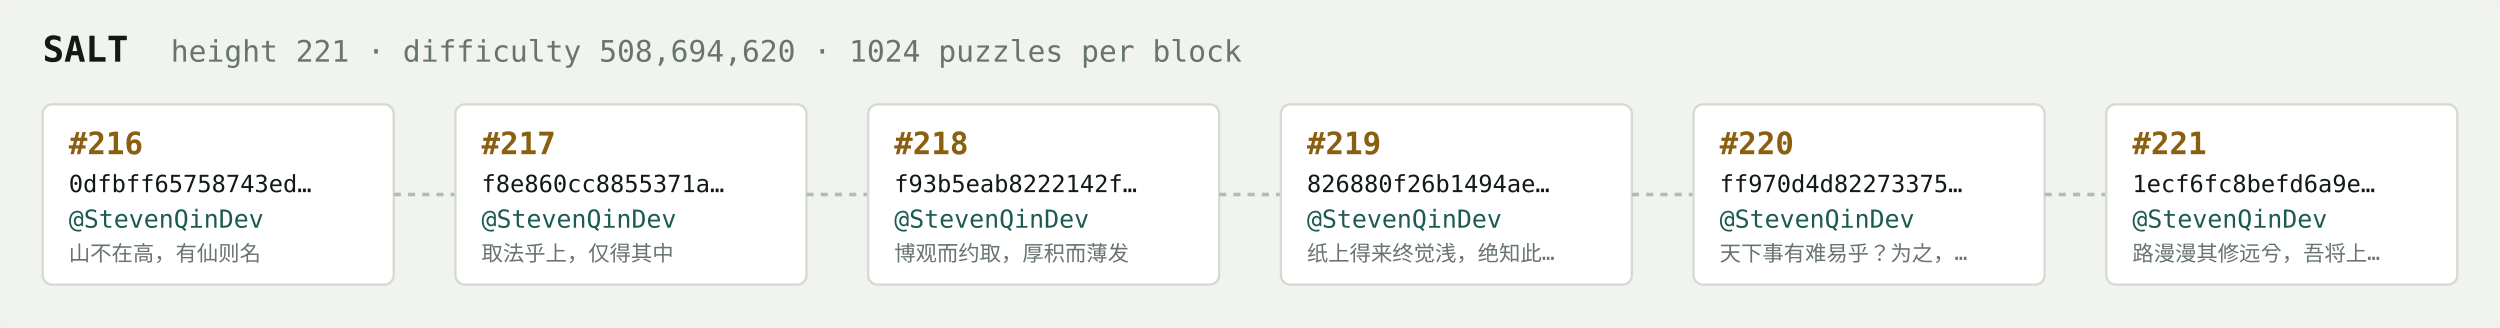
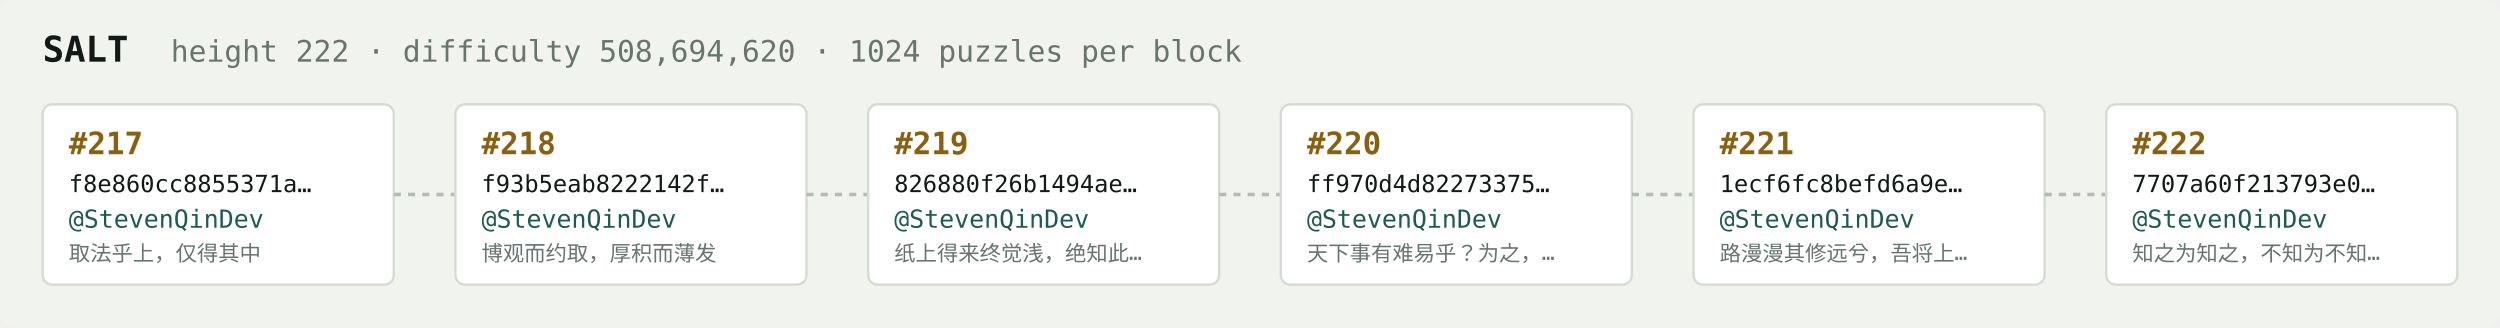
<svg xmlns="http://www.w3.org/2000/svg" width="1054" height="138" viewBox="0 0 1054 138" font-family="ui-monospace,SFMono-Regular,Menlo,monospace">
  <rect fill="#f1f3ef" width="1054" height="138" rx="6" />
  <text x="18" y="26" fill="#121916" font-size="15" font-weight="700">SALT</text>
-   <text x="72" y="26" fill="#68746e" font-size="12.5">height 221 · difficulty 508,694,620 · 1024 puzzles per block</text>
+   <text x="72" y="26" fill="#68746e" font-size="12.5">height 222 · difficulty 508,694,620 · 1024 puzzles per block</text>
  <rect x="18" y="44" width="148" height="76" rx="4" fill="#ffffff" stroke="#d5dbd2" stroke-width="1" />
-   <text x="29" y="65" fill="#8a5f10" font-size="13" font-weight="700">#216</text>
-   <text x="29" y="81" fill="#121916" font-size="10">0dfbff65758743ed…</text>
+   <text x="29" y="65" fill="#8a5f10" font-size="13" font-weight="700">#217</text>
+   <text x="29" y="81" fill="#121916" font-size="10">f8e860cc8855371a…</text>
  <text x="29" y="96" fill="#1c5b52" font-size="10.5">@StevenQinDev</text>
-   <text x="29" y="110" fill="#68746e" font-size="9">山不在高，有仙则名</text>
+   <text x="29" y="110" fill="#68746e" font-size="9">取法乎上，仅得其中</text>
  <line x1="166" y1="82.0" x2="192" y2="82.0" stroke="#b3bcb4" stroke-width="1.5" stroke-dasharray="3 3" />
  <rect x="192" y="44" width="148" height="76" rx="4" fill="#ffffff" stroke="#d5dbd2" stroke-width="1" />
-   <text x="203" y="65" fill="#8a5f10" font-size="13" font-weight="700">#217</text>
-   <text x="203" y="81" fill="#121916" font-size="10">f8e860cc8855371a…</text>
+   <text x="203" y="65" fill="#8a5f10" font-size="13" font-weight="700">#218</text>
+   <text x="203" y="81" fill="#121916" font-size="10">f93b5eab8222142f…</text>
  <text x="203" y="96" fill="#1c5b52" font-size="10.5">@StevenQinDev</text>
-   <text x="203" y="110" fill="#68746e" font-size="9">取法乎上，仅得其中</text>
+   <text x="203" y="110" fill="#68746e" font-size="9">博观而约取，厚积而薄发</text>
  <line x1="340" y1="82.0" x2="366" y2="82.0" stroke="#b3bcb4" stroke-width="1.5" stroke-dasharray="3 3" />
  <rect x="366" y="44" width="148" height="76" rx="4" fill="#ffffff" stroke="#d5dbd2" stroke-width="1" />
-   <text x="377" y="65" fill="#8a5f10" font-size="13" font-weight="700">#218</text>
-   <text x="377" y="81" fill="#121916" font-size="10">f93b5eab8222142f…</text>
+   <text x="377" y="65" fill="#8a5f10" font-size="13" font-weight="700">#219</text>
+   <text x="377" y="81" fill="#121916" font-size="10">826880f26b1494ae…</text>
  <text x="377" y="96" fill="#1c5b52" font-size="10.5">@StevenQinDev</text>
-   <text x="377" y="110" fill="#68746e" font-size="9">博观而约取，厚积而薄发</text>
+   <text x="377" y="110" fill="#68746e" font-size="9">纸上得来终觉浅，绝知此…</text>
  <line x1="514" y1="82.0" x2="540" y2="82.0" stroke="#b3bcb4" stroke-width="1.5" stroke-dasharray="3 3" />
  <rect x="540" y="44" width="148" height="76" rx="4" fill="#ffffff" stroke="#d5dbd2" stroke-width="1" />
-   <text x="551" y="65" fill="#8a5f10" font-size="13" font-weight="700">#219</text>
-   <text x="551" y="81" fill="#121916" font-size="10">826880f26b1494ae…</text>
+   <text x="551" y="65" fill="#8a5f10" font-size="13" font-weight="700">#220</text>
+   <text x="551" y="81" fill="#121916" font-size="10">ff970d4d82273375…</text>
  <text x="551" y="96" fill="#1c5b52" font-size="10.5">@StevenQinDev</text>
-   <text x="551" y="110" fill="#68746e" font-size="9">纸上得来终觉浅，绝知此…</text>
+   <text x="551" y="110" fill="#68746e" font-size="9">天下事有难易乎？为之，…</text>
  <line x1="688" y1="82.0" x2="714" y2="82.0" stroke="#b3bcb4" stroke-width="1.5" stroke-dasharray="3 3" />
  <rect x="714" y="44" width="148" height="76" rx="4" fill="#ffffff" stroke="#d5dbd2" stroke-width="1" />
-   <text x="725" y="65" fill="#8a5f10" font-size="13" font-weight="700">#220</text>
-   <text x="725" y="81" fill="#121916" font-size="10">ff970d4d82273375…</text>
+   <text x="725" y="65" fill="#8a5f10" font-size="13" font-weight="700">#221</text>
+   <text x="725" y="81" fill="#121916" font-size="10">1ecf6fc8befd6a9e…</text>
  <text x="725" y="96" fill="#1c5b52" font-size="10.5">@StevenQinDev</text>
-   <text x="725" y="110" fill="#68746e" font-size="9">天下事有难易乎？为之，…</text>
+   <text x="725" y="110" fill="#68746e" font-size="9">路漫漫其修远兮，吾将上…</text>
  <line x1="862" y1="82.0" x2="888" y2="82.0" stroke="#b3bcb4" stroke-width="1.5" stroke-dasharray="3 3" />
  <rect x="888" y="44" width="148" height="76" rx="4" fill="#ffffff" stroke="#d5dbd2" stroke-width="1" />
-   <text x="899" y="65" fill="#8a5f10" font-size="13" font-weight="700">#221</text>
-   <text x="899" y="81" fill="#121916" font-size="10">1ecf6fc8befd6a9e…</text>
+   <text x="899" y="65" fill="#8a5f10" font-size="13" font-weight="700">#222</text>
+   <text x="899" y="81" fill="#121916" font-size="10">7707a60f213793e0…</text>
  <text x="899" y="96" fill="#1c5b52" font-size="10.5">@StevenQinDev</text>
-   <text x="899" y="110" fill="#68746e" font-size="9">路漫漫其修远兮，吾将上…</text>
+   <text x="899" y="110" fill="#68746e" font-size="9">知之为知之，不知为不知…</text>
</svg>
